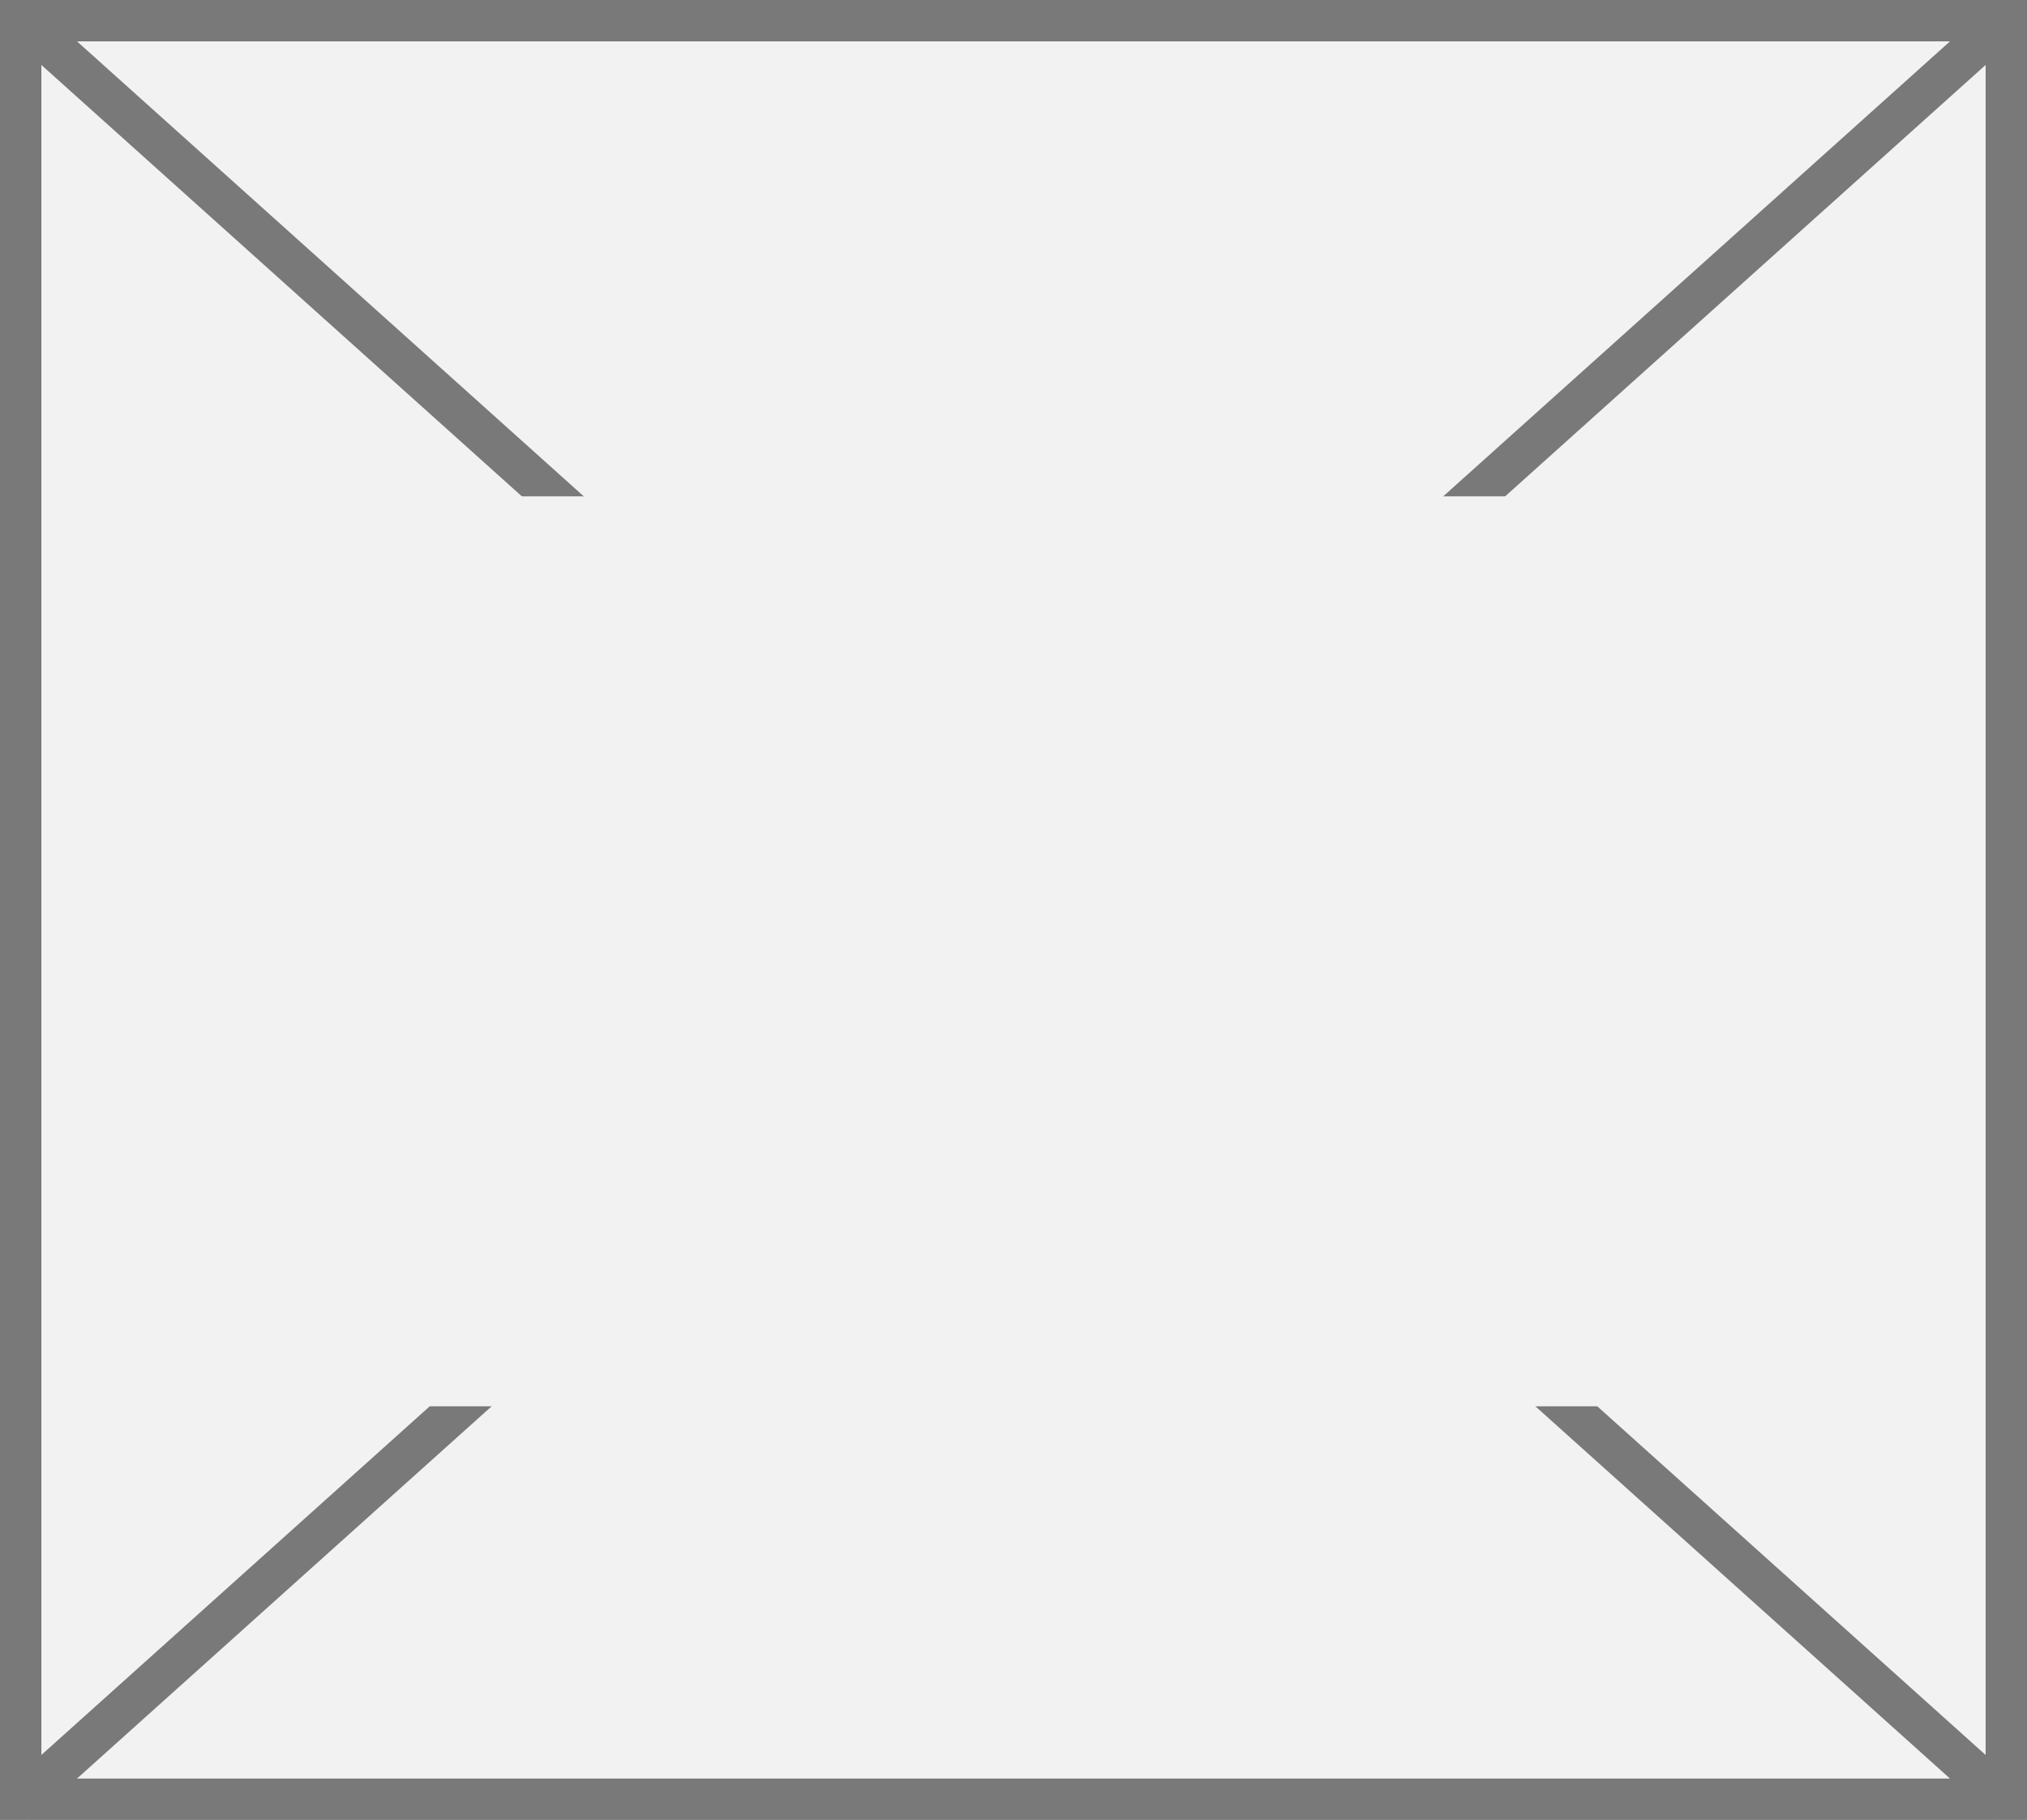
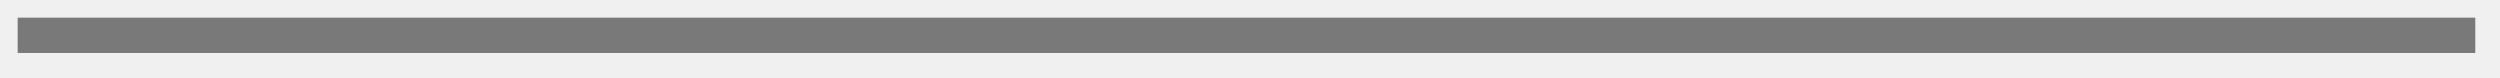
- <svg xmlns="http://www.w3.org/2000/svg" version="1.1" width="49px" height="44px">
-   <defs>
-     <mask fill="white" id="clip114">
-       <path d="M 444.5 1446  L 484.5 1446  L 484.5 1468  L 444.5 1468  Z M 439 1434  L 488 1434  L 488 1478  L 439 1478  Z " fill-rule="evenodd" />
-     </mask>
-   </defs>
-   <g transform="matrix(1 0 0 1 -439 -1434 )">
-     <path d="M 439.5 1434.5  L 487.5 1434.5  L 487.5 1477.5  L 439.5 1477.5  L 439.5 1434.5  Z " fill-rule="nonzero" fill="#f2f2f2" stroke="none" />
-     <path d="M 439.5 1434.5  L 487.5 1434.5  L 487.5 1477.5  L 439.5 1477.5  L 439.5 1434.5  Z " stroke-width="1" stroke="#797979" fill="none" />
-     <path d="M 439.414 1434.372  L 487.586 1477.628  M 487.586 1434.372  L 439.414 1477.628  " stroke-width="1" stroke="#797979" fill="none" mask="url(#clip114)" />
+ <svg xmlns="http://www.w3.org/2000/svg" version="1.1" width="354px" height="11px">
+   <g transform="matrix(1 0 0 1 -29.5 -337.5 )">
+     <path d="M 32 342.5  L 380 342.5  " stroke-width="5" stroke="#797979" fill="none" />
  </g>
</svg>
